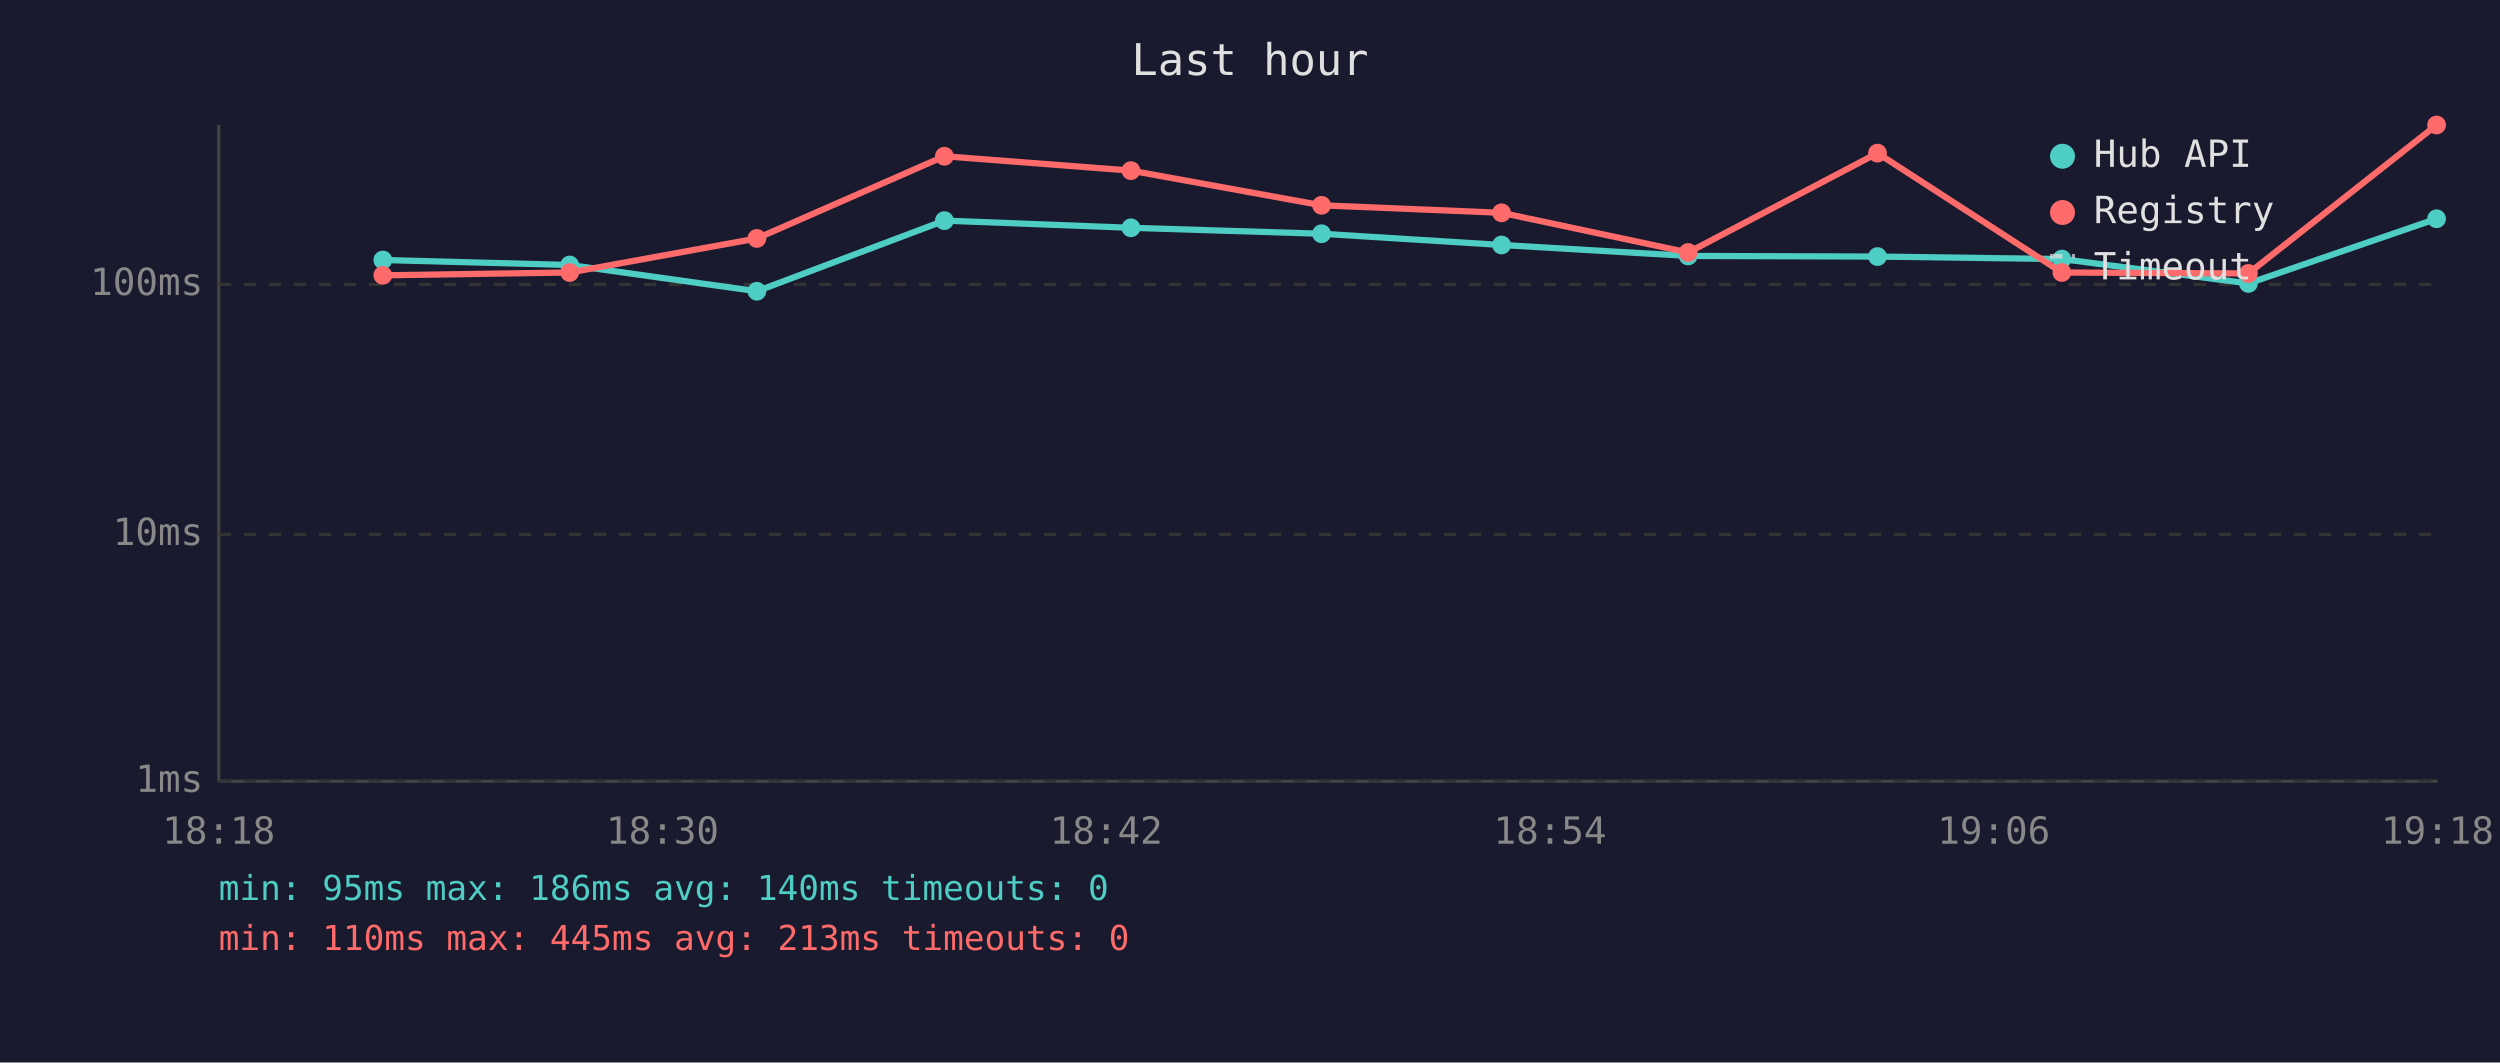
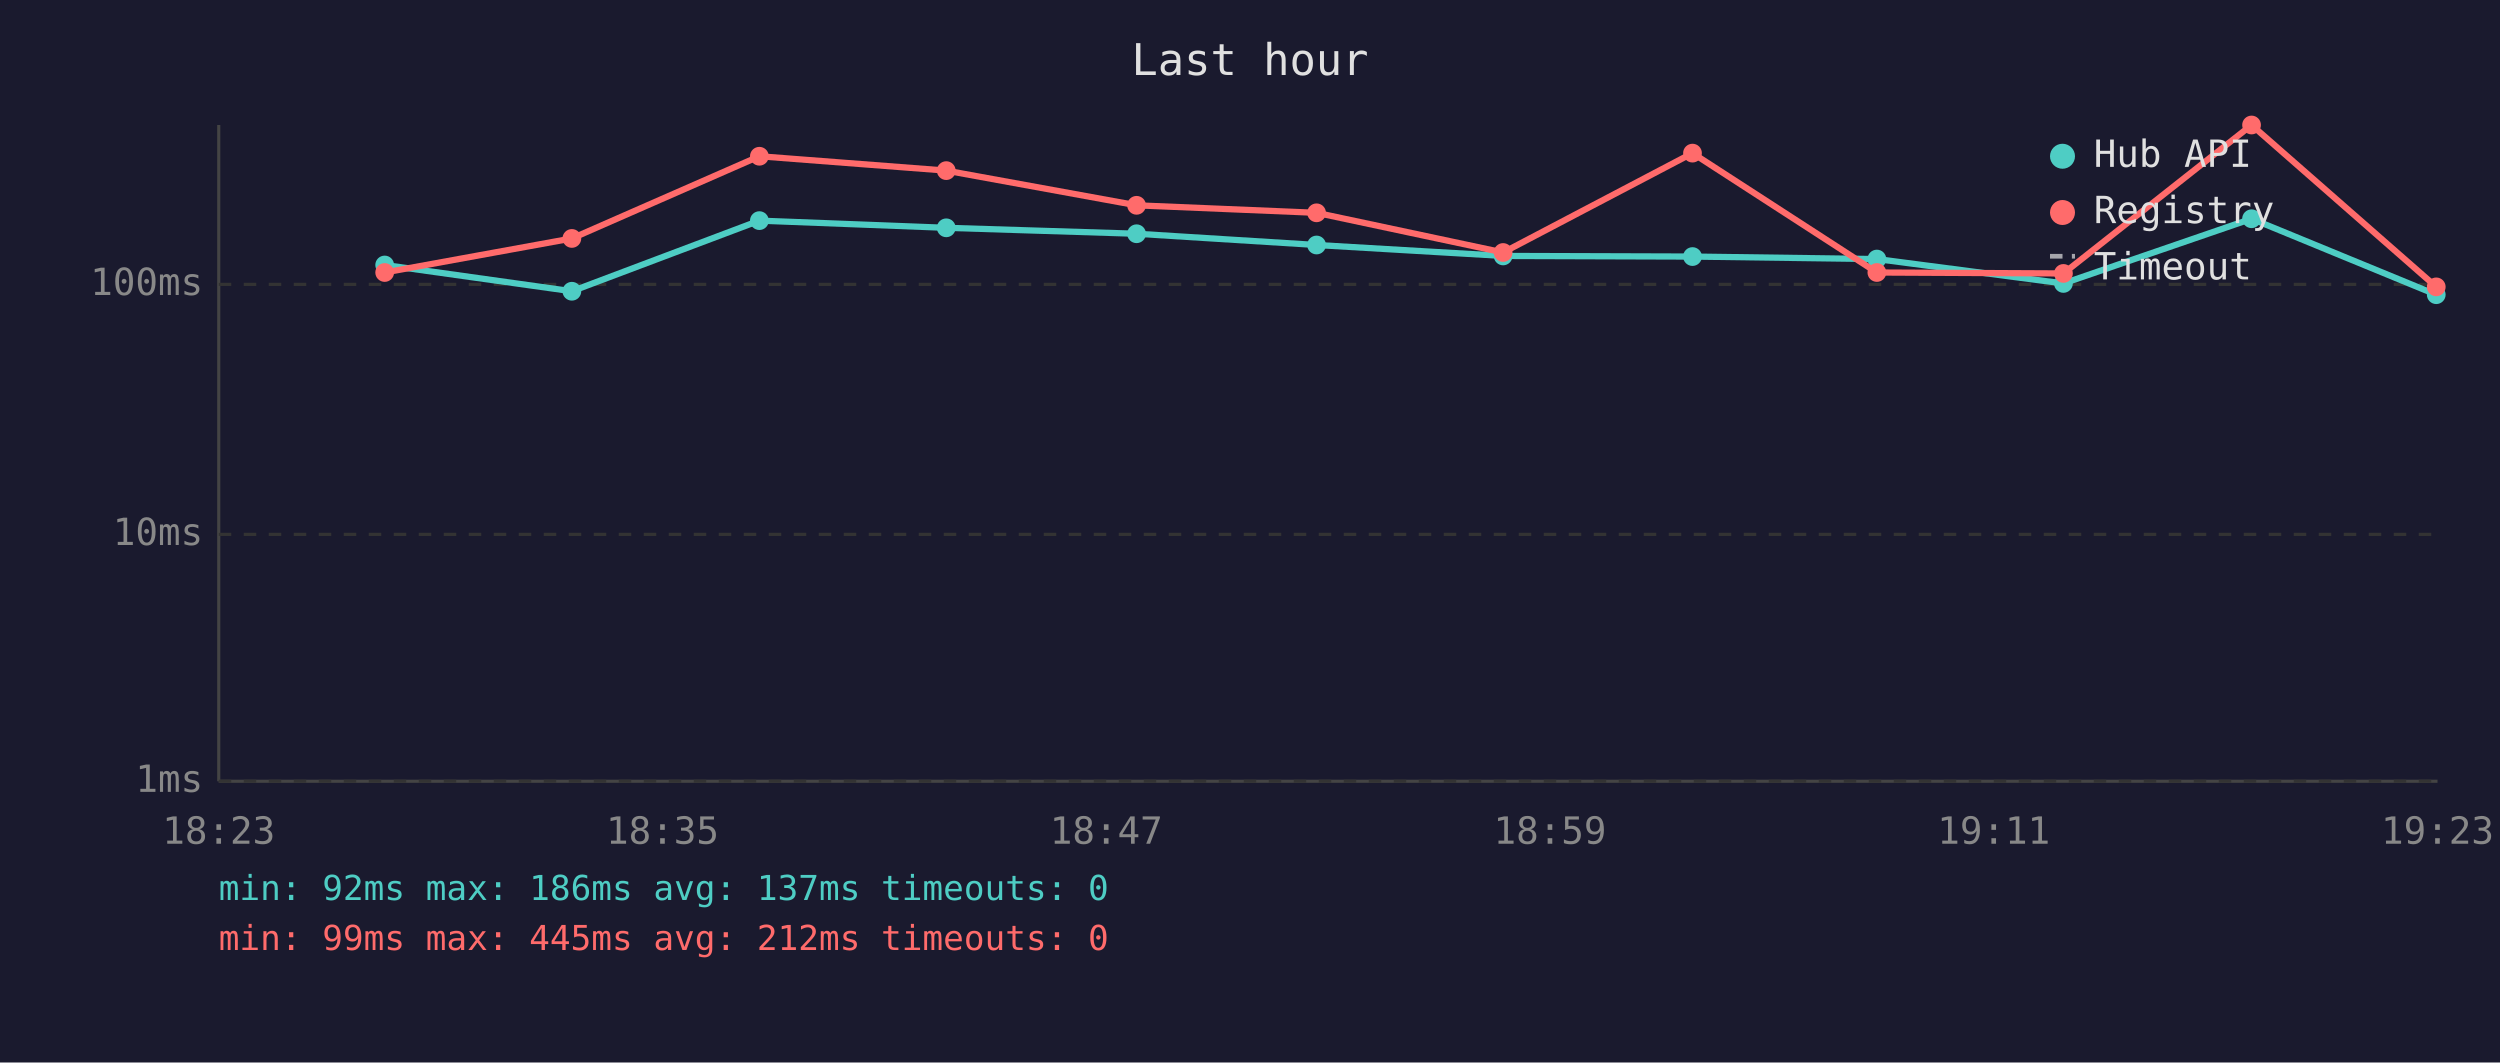
<svg xmlns="http://www.w3.org/2000/svg" viewBox="0 0 800 340" font-family="monospace" font-size="12">
  <rect width="800" height="340" fill="#1a1a2e" />
  <text x="400" y="24" fill="#e0e0e0" font-size="14" text-anchor="middle">Last hour</text>
  <line x1="70" y1="40" x2="70" y2="250" stroke="#444" stroke-width="1" />
  <line x1="70" y1="250" x2="780" y2="250" stroke="#444" stroke-width="1" />
  <line x1="70" y1="250" x2="780" y2="250" stroke="#333" stroke-width="1" stroke-dasharray="4" />
  <text x="65" y="250" fill="#888" text-anchor="end" dominant-baseline="middle">1ms</text>
  <line x1="70" y1="171" x2="780" y2="171" stroke="#333" stroke-width="1" stroke-dasharray="4" />
  <text x="65" y="171" fill="#888" text-anchor="end" dominant-baseline="middle">10ms</text>
  <line x1="70" y1="91" x2="780" y2="91" stroke="#333" stroke-width="1" stroke-dasharray="4" />
  <text x="65" y="91" fill="#888" text-anchor="end" dominant-baseline="middle">100ms</text>
-   <text x="70" y="270" fill="#888" text-anchor="middle">18:18</text>
-   <text x="212" y="270" fill="#888" text-anchor="middle">18:30</text>
-   <text x="354" y="270" fill="#888" text-anchor="middle">18:42</text>
-   <text x="496" y="270" fill="#888" text-anchor="middle">18:54</text>
-   <text x="638" y="270" fill="#888" text-anchor="middle">19:06</text>
-   <text x="780" y="270" fill="#888" text-anchor="middle">19:18</text>
-   <polyline points="122.5,83.2 182.3,84.8 242.2,93.2 302.2,70.6 361.9,72.9 422.9,74.8 480.5,78.4 540.2,81.9 600.8,82.1 659.8,82.9 719.5,90.7 779.7,70.0" fill="none" stroke="#4ecdc4" stroke-width="2" opacity="1" />
-   <circle cx="122.5" cy="83.2" r="3" fill="#4ecdc4" />
-   <circle cx="182.3" cy="84.8" r="3" fill="#4ecdc4" />
-   <circle cx="242.2" cy="93.2" r="3" fill="#4ecdc4" />
-   <circle cx="302.2" cy="70.6" r="3" fill="#4ecdc4" />
-   <circle cx="361.9" cy="72.9" r="3" fill="#4ecdc4" />
-   <circle cx="422.9" cy="74.8" r="3" fill="#4ecdc4" />
-   <circle cx="480.5" cy="78.4" r="3" fill="#4ecdc4" />
-   <circle cx="540.2" cy="81.9" r="3" fill="#4ecdc4" />
-   <circle cx="600.8" cy="82.1" r="3" fill="#4ecdc4" />
-   <circle cx="659.8" cy="82.9" r="3" fill="#4ecdc4" />
-   <circle cx="719.5" cy="90.7" r="3" fill="#4ecdc4" />
-   <circle cx="779.7" cy="70.0" r="3" fill="#4ecdc4" />
-   <polyline points="122.5,88.1 182.3,87.2 242.2,76.3 302.2,50.0 361.9,54.6 422.9,65.7 480.5,68.1 540.2,80.8 600.8,49.0 659.8,87.2 719.5,87.5 779.7,40.0" fill="none" stroke="#ff6b6b" stroke-width="2" opacity="1" />
-   <circle cx="122.5" cy="88.1" r="3" fill="#ff6b6b" />
-   <circle cx="182.3" cy="87.2" r="3" fill="#ff6b6b" />
-   <circle cx="242.2" cy="76.3" r="3" fill="#ff6b6b" />
-   <circle cx="302.2" cy="50.0" r="3" fill="#ff6b6b" />
-   <circle cx="361.9" cy="54.6" r="3" fill="#ff6b6b" />
-   <circle cx="422.9" cy="65.7" r="3" fill="#ff6b6b" />
-   <circle cx="480.5" cy="68.1" r="3" fill="#ff6b6b" />
-   <circle cx="540.2" cy="80.8" r="3" fill="#ff6b6b" />
-   <circle cx="600.8" cy="49.0" r="3" fill="#ff6b6b" />
-   <circle cx="659.8" cy="87.2" r="3" fill="#ff6b6b" />
-   <circle cx="719.5" cy="87.5" r="3" fill="#ff6b6b" />
-   <circle cx="779.7" cy="40.0" r="3" fill="#ff6b6b" />
+   <text x="70" y="270" fill="#888" text-anchor="middle">18:23</text>
+   <text x="212" y="270" fill="#888" text-anchor="middle">18:35</text>
+   <text x="354" y="270" fill="#888" text-anchor="middle">18:47</text>
+   <text x="496" y="270" fill="#888" text-anchor="middle">18:59</text>
+   <text x="638" y="270" fill="#888" text-anchor="middle">19:11</text>
+   <text x="780" y="270" fill="#888" text-anchor="middle">19:23</text>
+   <polyline points="123.1,84.8 183.0,93.2 243.0,70.6 302.8,72.9 363.7,74.8 421.3,78.4 481.0,81.9 541.6,82.1 600.6,82.9 660.3,90.7 720.5,70.0 779.6,94.3" fill="none" stroke="#4ecdc4" stroke-width="2" opacity="1" />
+   <circle cx="123.1" cy="84.8" r="3" fill="#4ecdc4" />
+   <circle cx="183.0" cy="93.2" r="3" fill="#4ecdc4" />
+   <circle cx="243.0" cy="70.6" r="3" fill="#4ecdc4" />
+   <circle cx="302.8" cy="72.9" r="3" fill="#4ecdc4" />
+   <circle cx="363.7" cy="74.8" r="3" fill="#4ecdc4" />
+   <circle cx="421.3" cy="78.4" r="3" fill="#4ecdc4" />
+   <circle cx="481.0" cy="81.9" r="3" fill="#4ecdc4" />
+   <circle cx="541.6" cy="82.1" r="3" fill="#4ecdc4" />
+   <circle cx="600.6" cy="82.9" r="3" fill="#4ecdc4" />
+   <circle cx="660.3" cy="90.7" r="3" fill="#4ecdc4" />
+   <circle cx="720.5" cy="70.0" r="3" fill="#4ecdc4" />
+   <circle cx="779.6" cy="94.3" r="3" fill="#4ecdc4" />
+   <polyline points="123.1,87.2 183.0,76.3 243.0,50.0 302.8,54.6 363.7,65.7 421.3,68.1 481.0,80.8 541.6,49.0 600.6,87.2 660.3,87.5 720.5,40.0 779.6,91.8" fill="none" stroke="#ff6b6b" stroke-width="2" opacity="1" />
+   <circle cx="123.1" cy="87.2" r="3" fill="#ff6b6b" />
+   <circle cx="183.0" cy="76.3" r="3" fill="#ff6b6b" />
+   <circle cx="243.0" cy="50.0" r="3" fill="#ff6b6b" />
+   <circle cx="302.8" cy="54.6" r="3" fill="#ff6b6b" />
+   <circle cx="363.7" cy="65.7" r="3" fill="#ff6b6b" />
+   <circle cx="421.3" cy="68.1" r="3" fill="#ff6b6b" />
+   <circle cx="481.0" cy="80.8" r="3" fill="#ff6b6b" />
+   <circle cx="541.6" cy="49.0" r="3" fill="#ff6b6b" />
+   <circle cx="600.6" cy="87.2" r="3" fill="#ff6b6b" />
+   <circle cx="660.3" cy="87.5" r="3" fill="#ff6b6b" />
+   <circle cx="720.5" cy="40.0" r="3" fill="#ff6b6b" />
+   <circle cx="779.6" cy="91.8" r="3" fill="#ff6b6b" />
  <circle cx="660" cy="50" r="4" fill="#4ecdc4" />
  <text x="670" y="50" fill="#e0e0e0" dominant-baseline="middle">Hub API</text>
  <circle cx="660" cy="68" r="4" fill="#ff6b6b" />
  <text x="670" y="68" fill="#e0e0e0" dominant-baseline="middle">Registry</text>
  <line x1="656" y1="82" x2="664" y2="82" stroke="#e0e0e0" stroke-width="1.5" stroke-dasharray="4,3" opacity="0.7" />
  <text x="670" y="86" fill="#e0e0e0" dominant-baseline="middle">Timeout</text>
-   <text x="70" y="288" fill="#4ecdc4" font-size="11">min: 95ms  max: 186ms  avg: 140ms  timeouts: 0</text>
-   <text x="70" y="304" fill="#ff6b6b" font-size="11">min: 110ms  max: 445ms  avg: 213ms  timeouts: 0</text>
+   <text x="70" y="288" fill="#4ecdc4" font-size="11">min: 92ms  max: 186ms  avg: 137ms  timeouts: 0</text>
+   <text x="70" y="304" fill="#ff6b6b" font-size="11">min: 99ms  max: 445ms  avg: 212ms  timeouts: 0</text>
</svg>
